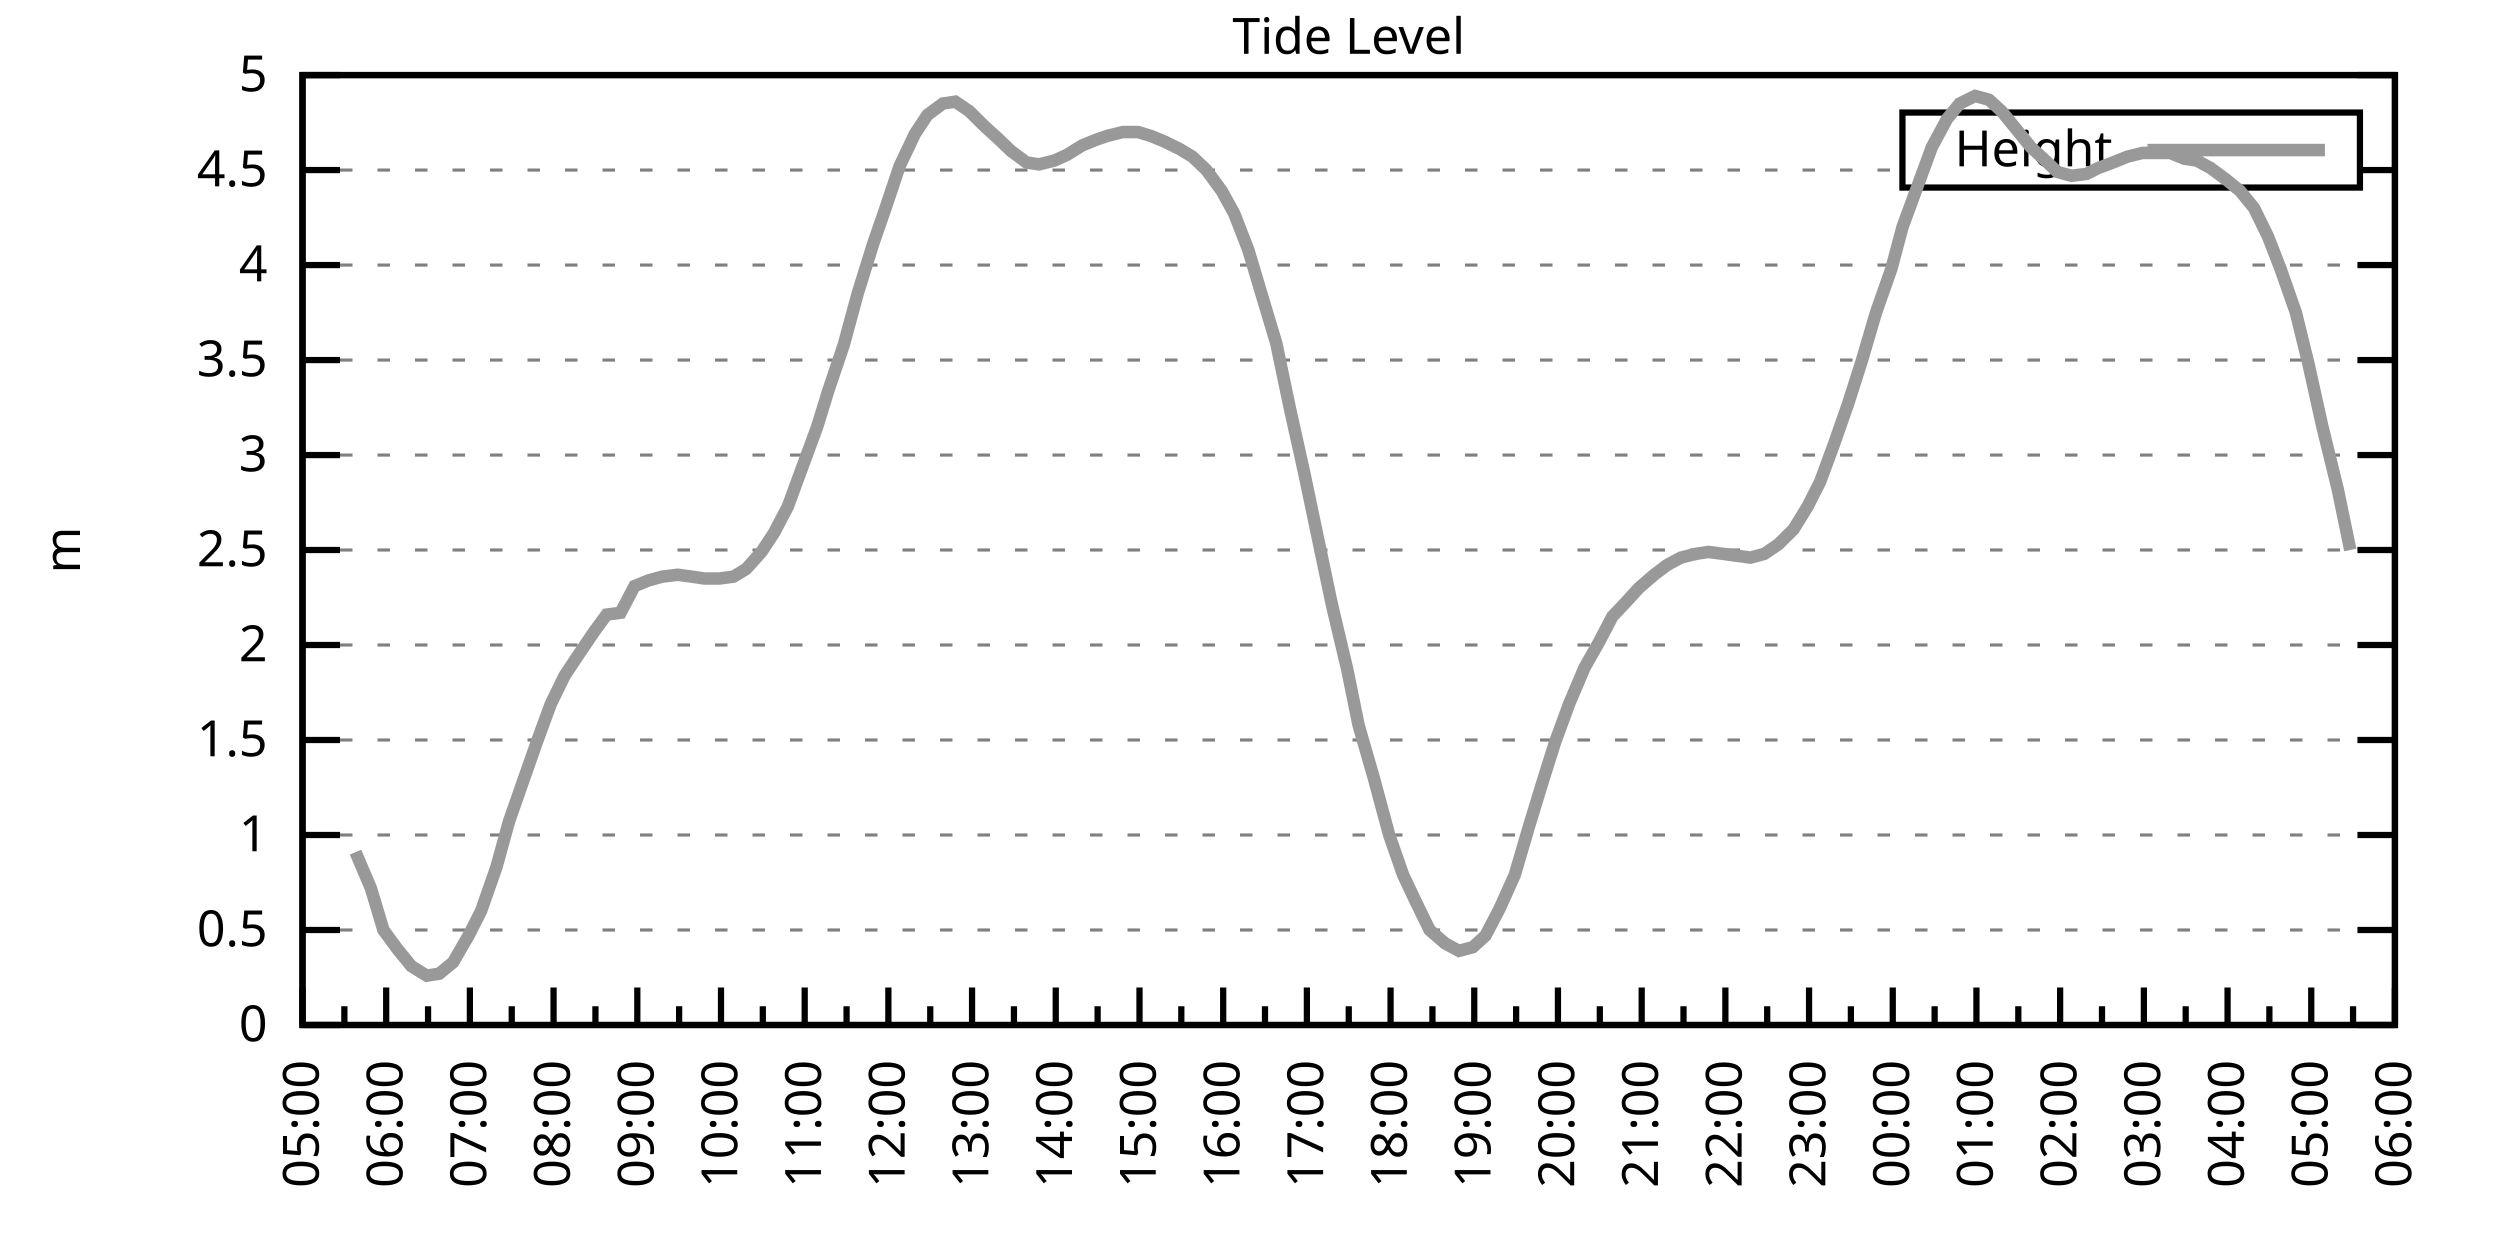
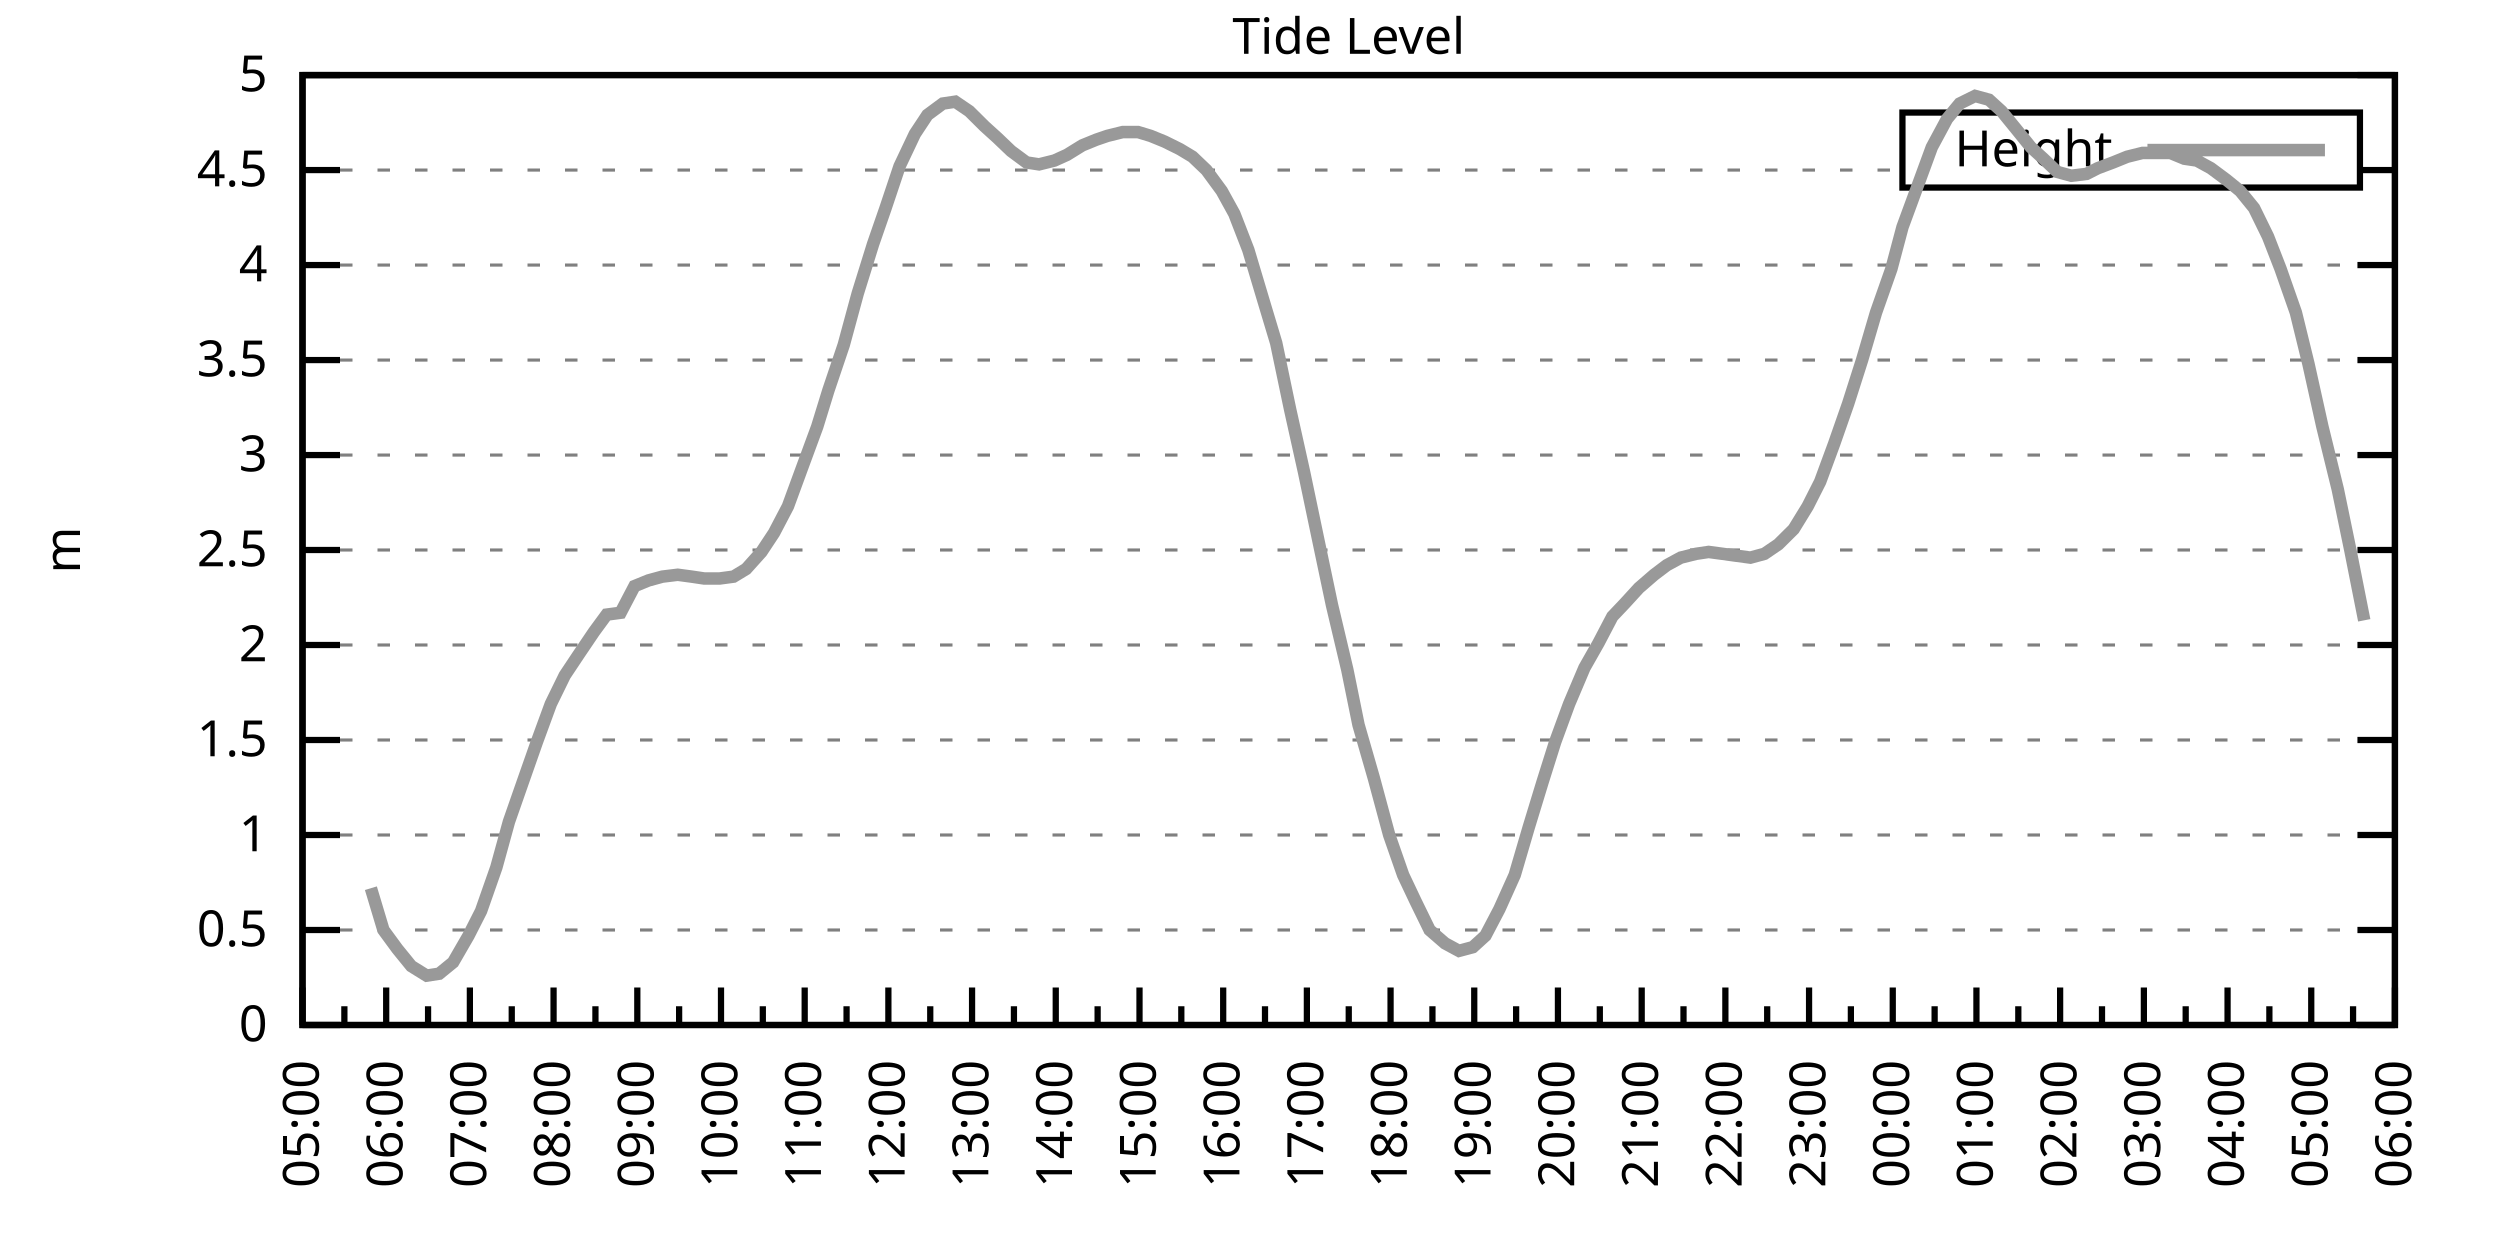
<svg xmlns="http://www.w3.org/2000/svg" xmlns:xlink="http://www.w3.org/1999/xlink" width="400" height="200" viewBox="0 0 400 200">
  <g id="gnuplot_canvas">
    <rect x="0" y="0" width="400" height="200" fill="none" />
    <defs>
      <circle id="gpDot" r="0.5" stroke-width="0.5" stroke="currentColor" />
      <path id="gpPt0" stroke-width="0.333" stroke="currentColor" d="M-1,0 h2 M0,-1 v2" />
      <path id="gpPt1" stroke-width="0.333" stroke="currentColor" d="M-1,-1 L1,1 M1,-1 L-1,1" />
      <path id="gpPt2" stroke-width="0.333" stroke="currentColor" d="M-1,0 L1,0 M0,-1 L0,1 M-1,-1 L1,1 M-1,1 L1,-1" />
      <rect id="gpPt3" stroke-width="0.333" stroke="currentColor" x="-1" y="-1" width="2" height="2" />
      <rect id="gpPt4" stroke-width="0.333" stroke="currentColor" fill="currentColor" x="-1" y="-1" width="2" height="2" />
      <circle id="gpPt5" stroke-width="0.333" stroke="currentColor" cx="0" cy="0" r="1" />
      <use xlink:href="#gpPt5" id="gpPt6" fill="currentColor" stroke="none" />
      <path id="gpPt7" stroke-width="0.333" stroke="currentColor" d="M0,-1.33 L-1.33,0.67 L1.33,0.67 z" />
      <use xlink:href="#gpPt7" id="gpPt8" fill="currentColor" stroke="none" />
      <use xlink:href="#gpPt7" id="gpPt9" stroke="currentColor" transform="rotate(180)" />
      <use xlink:href="#gpPt9" id="gpPt10" fill="currentColor" stroke="none" />
      <use xlink:href="#gpPt3" id="gpPt11" stroke="currentColor" transform="rotate(45)" />
      <use xlink:href="#gpPt11" id="gpPt12" fill="currentColor" stroke="none" />
      <path id="gpPt13" stroke-width="0.333" stroke="currentColor" d="M0,1.330 L1.265,0.411 L0.782,-1.067 L-0.782,-1.076 L-1.265,0.411 z" />
      <use xlink:href="#gpPt13" id="gpPt14" fill="currentColor" stroke="none" />
      <filter id="textbox" filterUnits="objectBoundingBox" x="0" y="0" height="1" width="1">
        <feFlood flood-color="white" flood-opacity="1" result="bgnd" />
        <feComposite in="SourceGraphic" in2="bgnd" operator="atop" />
      </filter>
      <filter id="greybox" filterUnits="objectBoundingBox" x="0" y="0" height="1" width="1">
        <feFlood flood-color="lightgrey" flood-opacity="1" result="grey" />
        <feComposite in="SourceGraphic" in2="grey" operator="atop" />
      </filter>
    </defs>
    <g fill="none" color="white" stroke="currentColor" stroke-width="1.00" stroke-linecap="butt" stroke-linejoin="miter">
</g>
    <g fill="none" color="black" stroke="currentColor" stroke-width="1.00" stroke-linecap="butt" stroke-linejoin="miter">
      <g stroke="none" shape-rendering="crispEdges">
        <polygon fill="rgb(255, 255, 255)" points="48.40,164.00 383.18,164.00 383.18,12.02 48.40,12.02 " />
      </g>
    </g>
    <g fill="none" color="black" stroke="currentColor" stroke-width="1.00" stroke-linecap="butt" stroke-linejoin="miter">
</g>
    <g fill="none" color="black" stroke="black" stroke-width="0.50" stroke-linecap="butt" stroke-linejoin="miter">
</g>
    <g fill="none" color="gray" stroke="currentColor" stroke-width="0.50" stroke-linecap="butt" stroke-linejoin="miter">
      <path stroke="gray" stroke-dasharray="2,4" class="gridline" d="M48.40,164.00 L383.19,164.00  " />
    </g>
    <g fill="none" color="gray" stroke="gray" stroke-width="1.00" stroke-linecap="butt" stroke-linejoin="miter">
</g>
    <g fill="none" color="black" stroke="currentColor" stroke-width="1.00" stroke-linecap="butt" stroke-linejoin="miter">
      <path stroke="black" d="M48.40,164.00 L54.40,164.00 M383.19,164.00 L377.19,164.00  " />
      <g transform="translate(42.80,166.60)" stroke="none" fill="black" font-family="Sans" font-size="8.00" text-anchor="end">
        <text>
          <tspan font-family="Sans"> 0</tspan>
        </text>
      </g>
    </g>
    <g fill="none" color="black" stroke="currentColor" stroke-width="1.00" stroke-linecap="butt" stroke-linejoin="miter">
</g>
    <g fill="none" color="black" stroke="black" stroke-width="0.50" stroke-linecap="butt" stroke-linejoin="miter">
</g>
    <g fill="none" color="gray" stroke="currentColor" stroke-width="0.50" stroke-linecap="butt" stroke-linejoin="miter">
      <path stroke="gray" stroke-dasharray="2,4" class="gridline" d="M48.40,148.80 L383.19,148.80  " />
    </g>
    <g fill="none" color="gray" stroke="gray" stroke-width="1.00" stroke-linecap="butt" stroke-linejoin="miter">
</g>
    <g fill="none" color="black" stroke="currentColor" stroke-width="1.00" stroke-linecap="butt" stroke-linejoin="miter">
      <path stroke="black" d="M48.40,148.80 L54.40,148.80 M383.19,148.80 L377.19,148.80  " />
      <g transform="translate(42.80,151.40)" stroke="none" fill="black" font-family="Sans" font-size="8.00" text-anchor="end">
        <text>
          <tspan font-family="Sans"> 0.5</tspan>
        </text>
      </g>
    </g>
    <g fill="none" color="black" stroke="currentColor" stroke-width="1.00" stroke-linecap="butt" stroke-linejoin="miter">
</g>
    <g fill="none" color="black" stroke="black" stroke-width="0.50" stroke-linecap="butt" stroke-linejoin="miter">
</g>
    <g fill="none" color="gray" stroke="currentColor" stroke-width="0.50" stroke-linecap="butt" stroke-linejoin="miter">
      <path stroke="gray" stroke-dasharray="2,4" class="gridline" d="M48.40,133.60 L383.19,133.60  " />
    </g>
    <g fill="none" color="gray" stroke="gray" stroke-width="1.00" stroke-linecap="butt" stroke-linejoin="miter">
</g>
    <g fill="none" color="black" stroke="currentColor" stroke-width="1.00" stroke-linecap="butt" stroke-linejoin="miter">
      <path stroke="black" d="M48.40,133.60 L54.40,133.60 M383.19,133.60 L377.19,133.60  " />
      <g transform="translate(42.80,136.20)" stroke="none" fill="black" font-family="Sans" font-size="8.00" text-anchor="end">
        <text>
          <tspan font-family="Sans"> 1</tspan>
        </text>
      </g>
    </g>
    <g fill="none" color="black" stroke="currentColor" stroke-width="1.00" stroke-linecap="butt" stroke-linejoin="miter">
</g>
    <g fill="none" color="black" stroke="black" stroke-width="0.50" stroke-linecap="butt" stroke-linejoin="miter">
</g>
    <g fill="none" color="gray" stroke="currentColor" stroke-width="0.50" stroke-linecap="butt" stroke-linejoin="miter">
      <path stroke="gray" stroke-dasharray="2,4" class="gridline" d="M48.40,118.40 L383.19,118.40  " />
    </g>
    <g fill="none" color="gray" stroke="gray" stroke-width="1.00" stroke-linecap="butt" stroke-linejoin="miter">
</g>
    <g fill="none" color="black" stroke="currentColor" stroke-width="1.00" stroke-linecap="butt" stroke-linejoin="miter">
      <path stroke="black" d="M48.40,118.40 L54.40,118.40 M383.19,118.40 L377.19,118.40  " />
      <g transform="translate(42.80,121.00)" stroke="none" fill="black" font-family="Sans" font-size="8.00" text-anchor="end">
        <text>
          <tspan font-family="Sans"> 1.5</tspan>
        </text>
      </g>
    </g>
    <g fill="none" color="black" stroke="currentColor" stroke-width="1.00" stroke-linecap="butt" stroke-linejoin="miter">
</g>
    <g fill="none" color="black" stroke="black" stroke-width="0.50" stroke-linecap="butt" stroke-linejoin="miter">
</g>
    <g fill="none" color="gray" stroke="currentColor" stroke-width="0.50" stroke-linecap="butt" stroke-linejoin="miter">
      <path stroke="gray" stroke-dasharray="2,4" class="gridline" d="M48.40,103.20 L383.19,103.20  " />
    </g>
    <g fill="none" color="gray" stroke="gray" stroke-width="1.00" stroke-linecap="butt" stroke-linejoin="miter">
</g>
    <g fill="none" color="black" stroke="currentColor" stroke-width="1.00" stroke-linecap="butt" stroke-linejoin="miter">
      <path stroke="black" d="M48.40,103.20 L54.40,103.20 M383.19,103.20 L377.19,103.20  " />
      <g transform="translate(42.80,105.80)" stroke="none" fill="black" font-family="Sans" font-size="8.00" text-anchor="end">
        <text>
          <tspan font-family="Sans"> 2</tspan>
        </text>
      </g>
    </g>
    <g fill="none" color="black" stroke="currentColor" stroke-width="1.00" stroke-linecap="butt" stroke-linejoin="miter">
</g>
    <g fill="none" color="black" stroke="black" stroke-width="0.50" stroke-linecap="butt" stroke-linejoin="miter">
</g>
    <g fill="none" color="gray" stroke="currentColor" stroke-width="0.50" stroke-linecap="butt" stroke-linejoin="miter">
      <path stroke="gray" stroke-dasharray="2,4" class="gridline" d="M48.40,88.00 L383.19,88.00  " />
    </g>
    <g fill="none" color="gray" stroke="gray" stroke-width="1.00" stroke-linecap="butt" stroke-linejoin="miter">
</g>
    <g fill="none" color="black" stroke="currentColor" stroke-width="1.00" stroke-linecap="butt" stroke-linejoin="miter">
      <path stroke="black" d="M48.40,88.00 L54.40,88.00 M383.19,88.00 L377.19,88.00  " />
      <g transform="translate(42.80,90.60)" stroke="none" fill="black" font-family="Sans" font-size="8.00" text-anchor="end">
        <text>
          <tspan font-family="Sans"> 2.5</tspan>
        </text>
      </g>
    </g>
    <g fill="none" color="black" stroke="currentColor" stroke-width="1.00" stroke-linecap="butt" stroke-linejoin="miter">
</g>
    <g fill="none" color="black" stroke="black" stroke-width="0.50" stroke-linecap="butt" stroke-linejoin="miter">
</g>
    <g fill="none" color="gray" stroke="currentColor" stroke-width="0.50" stroke-linecap="butt" stroke-linejoin="miter">
      <path stroke="gray" stroke-dasharray="2,4" class="gridline" d="M48.40,72.81 L383.19,72.81  " />
    </g>
    <g fill="none" color="gray" stroke="gray" stroke-width="1.00" stroke-linecap="butt" stroke-linejoin="miter">
</g>
    <g fill="none" color="black" stroke="currentColor" stroke-width="1.00" stroke-linecap="butt" stroke-linejoin="miter">
      <path stroke="black" d="M48.40,72.81 L54.40,72.81 M383.19,72.81 L377.19,72.81  " />
      <g transform="translate(42.80,75.41)" stroke="none" fill="black" font-family="Sans" font-size="8.00" text-anchor="end">
        <text>
          <tspan font-family="Sans"> 3</tspan>
        </text>
      </g>
    </g>
    <g fill="none" color="black" stroke="currentColor" stroke-width="1.00" stroke-linecap="butt" stroke-linejoin="miter">
</g>
    <g fill="none" color="black" stroke="black" stroke-width="0.50" stroke-linecap="butt" stroke-linejoin="miter">
</g>
    <g fill="none" color="gray" stroke="currentColor" stroke-width="0.50" stroke-linecap="butt" stroke-linejoin="miter">
      <path stroke="gray" stroke-dasharray="2,4" class="gridline" d="M48.40,57.61 L383.19,57.61  " />
    </g>
    <g fill="none" color="gray" stroke="gray" stroke-width="1.00" stroke-linecap="butt" stroke-linejoin="miter">
</g>
    <g fill="none" color="black" stroke="currentColor" stroke-width="1.00" stroke-linecap="butt" stroke-linejoin="miter">
      <path stroke="black" d="M48.40,57.61 L54.40,57.61 M383.19,57.61 L377.19,57.61  " />
      <g transform="translate(42.80,60.21)" stroke="none" fill="black" font-family="Sans" font-size="8.00" text-anchor="end">
        <text>
          <tspan font-family="Sans"> 3.5</tspan>
        </text>
      </g>
    </g>
    <g fill="none" color="black" stroke="currentColor" stroke-width="1.00" stroke-linecap="butt" stroke-linejoin="miter">
</g>
    <g fill="none" color="black" stroke="black" stroke-width="0.50" stroke-linecap="butt" stroke-linejoin="miter">
</g>
    <g fill="none" color="gray" stroke="currentColor" stroke-width="0.50" stroke-linecap="butt" stroke-linejoin="miter">
      <path stroke="gray" stroke-dasharray="2,4" class="gridline" d="M48.40,42.41 L383.19,42.41  " />
    </g>
    <g fill="none" color="gray" stroke="gray" stroke-width="1.00" stroke-linecap="butt" stroke-linejoin="miter">
</g>
    <g fill="none" color="black" stroke="currentColor" stroke-width="1.00" stroke-linecap="butt" stroke-linejoin="miter">
      <path stroke="black" d="M48.40,42.41 L54.40,42.41 M383.19,42.41 L377.19,42.41  " />
      <g transform="translate(42.80,45.01)" stroke="none" fill="black" font-family="Sans" font-size="8.00" text-anchor="end">
        <text>
          <tspan font-family="Sans"> 4</tspan>
        </text>
      </g>
    </g>
    <g fill="none" color="black" stroke="currentColor" stroke-width="1.00" stroke-linecap="butt" stroke-linejoin="miter">
</g>
    <g fill="none" color="black" stroke="black" stroke-width="0.50" stroke-linecap="butt" stroke-linejoin="miter">
</g>
    <g fill="none" color="gray" stroke="currentColor" stroke-width="0.50" stroke-linecap="butt" stroke-linejoin="miter">
      <path stroke="gray" stroke-dasharray="2,4" class="gridline" d="M48.40,27.21 L304.39,27.21 M377.59,27.21 L383.19,27.21  " />
    </g>
    <g fill="none" color="gray" stroke="gray" stroke-width="1.00" stroke-linecap="butt" stroke-linejoin="miter">
</g>
    <g fill="none" color="black" stroke="currentColor" stroke-width="1.00" stroke-linecap="butt" stroke-linejoin="miter">
      <path stroke="black" d="M48.40,27.21 L54.40,27.21 M383.19,27.21 L377.19,27.21  " />
      <g transform="translate(42.80,29.81)" stroke="none" fill="black" font-family="Sans" font-size="8.00" text-anchor="end">
        <text>
          <tspan font-family="Sans"> 4.5</tspan>
        </text>
      </g>
    </g>
    <g fill="none" color="black" stroke="currentColor" stroke-width="1.00" stroke-linecap="butt" stroke-linejoin="miter">
</g>
    <g fill="none" color="black" stroke="black" stroke-width="0.50" stroke-linecap="butt" stroke-linejoin="miter">
</g>
    <g fill="none" color="gray" stroke="currentColor" stroke-width="0.50" stroke-linecap="butt" stroke-linejoin="miter">
      <path stroke="gray" stroke-dasharray="2,4" class="gridline" d="M48.40,12.01 L383.19,12.01  " />
    </g>
    <g fill="none" color="gray" stroke="gray" stroke-width="1.00" stroke-linecap="butt" stroke-linejoin="miter">
</g>
    <g fill="none" color="black" stroke="currentColor" stroke-width="1.00" stroke-linecap="butt" stroke-linejoin="miter">
      <path stroke="black" d="M48.40,12.01 L54.40,12.01 M383.19,12.01 L377.19,12.01  " />
      <g transform="translate(42.80,14.61)" stroke="none" fill="black" font-family="Sans" font-size="8.00" text-anchor="end">
        <text>
          <tspan font-family="Sans"> 5</tspan>
        </text>
      </g>
    </g>
    <g fill="none" color="black" stroke="currentColor" stroke-width="1.00" stroke-linecap="butt" stroke-linejoin="miter">
      <path stroke="black" d="M48.40,164.00 L48.40,158.00  " />
      <g transform="translate(51.00,169.60) rotate(270)" stroke="none" fill="black" font-family="Sans" font-size="8.00" text-anchor="end">
        <text>
          <tspan font-family="Sans">05:00</tspan>
        </text>
      </g>
    </g>
    <g fill="none" color="black" stroke="currentColor" stroke-width="1.00" stroke-linecap="butt" stroke-linejoin="miter">
      <path stroke="black" d="M55.10,164.00 L55.10,161.00 M61.79,164.00 L61.79,158.00  " />
      <g transform="translate(64.39,169.60) rotate(270)" stroke="none" fill="black" font-family="Sans" font-size="8.00" text-anchor="end">
        <text>
          <tspan font-family="Sans">06:00</tspan>
        </text>
      </g>
    </g>
    <g fill="none" color="black" stroke="currentColor" stroke-width="1.00" stroke-linecap="butt" stroke-linejoin="miter">
      <path stroke="black" d="M68.49,164.00 L68.49,161.00 M75.18,164.00 L75.18,158.00  " />
      <g transform="translate(77.78,169.60) rotate(270)" stroke="none" fill="black" font-family="Sans" font-size="8.00" text-anchor="end">
        <text>
          <tspan font-family="Sans">07:00</tspan>
        </text>
      </g>
    </g>
    <g fill="none" color="black" stroke="currentColor" stroke-width="1.00" stroke-linecap="butt" stroke-linejoin="miter">
      <path stroke="black" d="M81.88,164.00 L81.88,161.00 M88.57,164.00 L88.57,158.00  " />
      <g transform="translate(91.17,169.60) rotate(270)" stroke="none" fill="black" font-family="Sans" font-size="8.00" text-anchor="end">
        <text>
          <tspan font-family="Sans">08:00</tspan>
        </text>
      </g>
    </g>
    <g fill="none" color="black" stroke="currentColor" stroke-width="1.00" stroke-linecap="butt" stroke-linejoin="miter">
      <path stroke="black" d="M95.27,164.00 L95.27,161.00 M101.97,164.00 L101.97,158.00  " />
      <g transform="translate(104.57,169.60) rotate(270)" stroke="none" fill="black" font-family="Sans" font-size="8.00" text-anchor="end">
        <text>
          <tspan font-family="Sans">09:00</tspan>
        </text>
      </g>
    </g>
    <g fill="none" color="black" stroke="currentColor" stroke-width="1.00" stroke-linecap="butt" stroke-linejoin="miter">
      <path stroke="black" d="M108.66,164.00 L108.66,161.00 M115.36,164.00 L115.36,158.00  " />
      <g transform="translate(117.96,169.60) rotate(270)" stroke="none" fill="black" font-family="Sans" font-size="8.00" text-anchor="end">
        <text>
          <tspan font-family="Sans">10:00</tspan>
        </text>
      </g>
    </g>
    <g fill="none" color="black" stroke="currentColor" stroke-width="1.00" stroke-linecap="butt" stroke-linejoin="miter">
      <path stroke="black" d="M122.05,164.00 L122.05,161.00 M128.75,164.00 L128.75,158.00  " />
      <g transform="translate(131.35,169.60) rotate(270)" stroke="none" fill="black" font-family="Sans" font-size="8.00" text-anchor="end">
        <text>
          <tspan font-family="Sans">11:00</tspan>
        </text>
      </g>
    </g>
    <g fill="none" color="black" stroke="currentColor" stroke-width="1.00" stroke-linecap="butt" stroke-linejoin="miter">
      <path stroke="black" d="M135.45,164.00 L135.45,161.00 M142.14,164.00 L142.14,158.00  " />
      <g transform="translate(144.74,169.60) rotate(270)" stroke="none" fill="black" font-family="Sans" font-size="8.00" text-anchor="end">
        <text>
          <tspan font-family="Sans">12:00</tspan>
        </text>
      </g>
    </g>
    <g fill="none" color="black" stroke="currentColor" stroke-width="1.00" stroke-linecap="butt" stroke-linejoin="miter">
      <path stroke="black" d="M148.84,164.00 L148.84,161.00 M155.53,164.00 L155.53,158.00  " />
      <g transform="translate(158.13,169.60) rotate(270)" stroke="none" fill="black" font-family="Sans" font-size="8.00" text-anchor="end">
        <text>
          <tspan font-family="Sans">13:00</tspan>
        </text>
      </g>
    </g>
    <g fill="none" color="black" stroke="currentColor" stroke-width="1.00" stroke-linecap="butt" stroke-linejoin="miter">
      <path stroke="black" d="M162.23,164.00 L162.23,161.00 M168.92,164.00 L168.92,158.00  " />
      <g transform="translate(171.52,169.60) rotate(270)" stroke="none" fill="black" font-family="Sans" font-size="8.00" text-anchor="end">
        <text>
          <tspan font-family="Sans">14:00</tspan>
        </text>
      </g>
    </g>
    <g fill="none" color="black" stroke="currentColor" stroke-width="1.00" stroke-linecap="butt" stroke-linejoin="miter">
      <path stroke="black" d="M175.62,164.00 L175.62,161.00 M182.32,164.00 L182.32,158.00  " />
      <g transform="translate(184.92,169.60) rotate(270)" stroke="none" fill="black" font-family="Sans" font-size="8.00" text-anchor="end">
        <text>
          <tspan font-family="Sans">15:00</tspan>
        </text>
      </g>
    </g>
    <g fill="none" color="black" stroke="currentColor" stroke-width="1.00" stroke-linecap="butt" stroke-linejoin="miter">
      <path stroke="black" d="M189.01,164.00 L189.01,161.00 M195.71,164.00 L195.71,158.00  " />
      <g transform="translate(198.31,169.60) rotate(270)" stroke="none" fill="black" font-family="Sans" font-size="8.00" text-anchor="end">
        <text>
          <tspan font-family="Sans">16:00</tspan>
        </text>
      </g>
    </g>
    <g fill="none" color="black" stroke="currentColor" stroke-width="1.00" stroke-linecap="butt" stroke-linejoin="miter">
      <path stroke="black" d="M202.40,164.00 L202.40,161.00 M209.10,164.00 L209.10,158.00  " />
      <g transform="translate(211.70,169.60) rotate(270)" stroke="none" fill="black" font-family="Sans" font-size="8.00" text-anchor="end">
        <text>
          <tspan font-family="Sans">17:00</tspan>
        </text>
      </g>
    </g>
    <g fill="none" color="black" stroke="currentColor" stroke-width="1.00" stroke-linecap="butt" stroke-linejoin="miter">
      <path stroke="black" d="M215.80,164.00 L215.80,161.00 M222.49,164.00 L222.49,158.00  " />
      <g transform="translate(225.09,169.60) rotate(270)" stroke="none" fill="black" font-family="Sans" font-size="8.00" text-anchor="end">
        <text>
          <tspan font-family="Sans">18:00</tspan>
        </text>
      </g>
    </g>
    <g fill="none" color="black" stroke="currentColor" stroke-width="1.00" stroke-linecap="butt" stroke-linejoin="miter">
      <path stroke="black" d="M229.19,164.00 L229.19,161.00 M235.88,164.00 L235.88,158.00  " />
      <g transform="translate(238.48,169.60) rotate(270)" stroke="none" fill="black" font-family="Sans" font-size="8.00" text-anchor="end">
        <text>
          <tspan font-family="Sans">19:00</tspan>
        </text>
      </g>
    </g>
    <g fill="none" color="black" stroke="currentColor" stroke-width="1.00" stroke-linecap="butt" stroke-linejoin="miter">
      <path stroke="black" d="M242.58,164.00 L242.58,161.00 M249.27,164.00 L249.27,158.00  " />
      <g transform="translate(251.87,169.60) rotate(270)" stroke="none" fill="black" font-family="Sans" font-size="8.00" text-anchor="end">
        <text>
          <tspan font-family="Sans">20:00</tspan>
        </text>
      </g>
    </g>
    <g fill="none" color="black" stroke="currentColor" stroke-width="1.00" stroke-linecap="butt" stroke-linejoin="miter">
      <path stroke="black" d="M255.97,164.00 L255.97,161.00 M262.67,164.00 L262.67,158.00  " />
      <g transform="translate(265.27,169.60) rotate(270)" stroke="none" fill="black" font-family="Sans" font-size="8.00" text-anchor="end">
        <text>
          <tspan font-family="Sans">21:00</tspan>
        </text>
      </g>
    </g>
    <g fill="none" color="black" stroke="currentColor" stroke-width="1.00" stroke-linecap="butt" stroke-linejoin="miter">
      <path stroke="black" d="M269.36,164.00 L269.36,161.00 M276.06,164.00 L276.06,158.00  " />
      <g transform="translate(278.66,169.60) rotate(270)" stroke="none" fill="black" font-family="Sans" font-size="8.00" text-anchor="end">
        <text>
          <tspan font-family="Sans">22:00</tspan>
        </text>
      </g>
    </g>
    <g fill="none" color="black" stroke="currentColor" stroke-width="1.00" stroke-linecap="butt" stroke-linejoin="miter">
      <path stroke="black" d="M282.75,164.00 L282.75,161.00 M289.45,164.00 L289.45,158.00  " />
      <g transform="translate(292.05,169.60) rotate(270)" stroke="none" fill="black" font-family="Sans" font-size="8.00" text-anchor="end">
        <text>
          <tspan font-family="Sans">23:00</tspan>
        </text>
      </g>
    </g>
    <g fill="none" color="black" stroke="currentColor" stroke-width="1.00" stroke-linecap="butt" stroke-linejoin="miter">
      <path stroke="black" d="M296.14,164.00 L296.14,161.00 M302.84,164.00 L302.84,158.00  " />
      <g transform="translate(305.44,169.60) rotate(270)" stroke="none" fill="black" font-family="Sans" font-size="8.00" text-anchor="end">
        <text>
          <tspan font-family="Sans">00:00</tspan>
        </text>
      </g>
    </g>
    <g fill="none" color="black" stroke="currentColor" stroke-width="1.00" stroke-linecap="butt" stroke-linejoin="miter">
      <path stroke="black" d="M309.54,164.00 L309.54,161.00 M316.23,164.00 L316.23,158.00  " />
      <g transform="translate(318.83,169.60) rotate(270)" stroke="none" fill="black" font-family="Sans" font-size="8.00" text-anchor="end">
        <text>
          <tspan font-family="Sans">01:00</tspan>
        </text>
      </g>
    </g>
    <g fill="none" color="black" stroke="currentColor" stroke-width="1.00" stroke-linecap="butt" stroke-linejoin="miter">
      <path stroke="black" d="M322.93,164.00 L322.93,161.00 M329.62,164.00 L329.62,158.00  " />
      <g transform="translate(332.22,169.60) rotate(270)" stroke="none" fill="black" font-family="Sans" font-size="8.00" text-anchor="end">
        <text>
          <tspan font-family="Sans">02:00</tspan>
        </text>
      </g>
    </g>
    <g fill="none" color="black" stroke="currentColor" stroke-width="1.00" stroke-linecap="butt" stroke-linejoin="miter">
      <path stroke="black" d="M336.32,164.00 L336.32,161.00 M343.02,164.00 L343.02,158.00  " />
      <g transform="translate(345.62,169.60) rotate(270)" stroke="none" fill="black" font-family="Sans" font-size="8.00" text-anchor="end">
        <text>
          <tspan font-family="Sans">03:00</tspan>
        </text>
      </g>
    </g>
    <g fill="none" color="black" stroke="currentColor" stroke-width="1.00" stroke-linecap="butt" stroke-linejoin="miter">
      <path stroke="black" d="M349.71,164.00 L349.71,161.00 M356.41,164.00 L356.41,158.00  " />
      <g transform="translate(359.01,169.60) rotate(270)" stroke="none" fill="black" font-family="Sans" font-size="8.00" text-anchor="end">
        <text>
          <tspan font-family="Sans">04:00</tspan>
        </text>
      </g>
    </g>
    <g fill="none" color="black" stroke="currentColor" stroke-width="1.00" stroke-linecap="butt" stroke-linejoin="miter">
      <path stroke="black" d="M363.10,164.00 L363.10,161.00 M369.80,164.00 L369.80,158.00  " />
      <g transform="translate(372.40,169.60) rotate(270)" stroke="none" fill="black" font-family="Sans" font-size="8.00" text-anchor="end">
        <text>
          <tspan font-family="Sans">05:00</tspan>
        </text>
      </g>
    </g>
    <g fill="none" color="black" stroke="currentColor" stroke-width="1.00" stroke-linecap="butt" stroke-linejoin="miter">
      <path stroke="black" d="M376.49,164.00 L376.49,161.00 M383.19,164.00 L383.19,158.00  " />
      <g transform="translate(385.79,169.60) rotate(270)" stroke="none" fill="black" font-family="Sans" font-size="8.00" text-anchor="end">
        <text>
          <tspan font-family="Sans">06:00</tspan>
        </text>
      </g>
    </g>
    <g fill="none" color="black" stroke="currentColor" stroke-width="1.00" stroke-linecap="butt" stroke-linejoin="miter">
</g>
    <g fill="none" color="black" stroke="currentColor" stroke-width="1.00" stroke-linecap="butt" stroke-linejoin="miter">
      <path stroke="black" d="M48.40,12.01 L48.40,164.00 L383.19,164.00 L383.19,12.01 L48.40,12.01 Z  " />
    </g>
    <g fill="none" color="black" stroke="currentColor" stroke-width="1.00" stroke-linecap="butt" stroke-linejoin="miter">
      <g transform="translate(12.80,88.01) rotate(270)" stroke="none" fill="black" font-family="Sans" font-size="8.00" text-anchor="middle">
        <text>
          <tspan font-family="Sans">m</tspan>
        </text>
      </g>
    </g>
    <g fill="none" color="black" stroke="currentColor" stroke-width="1.00" stroke-linecap="butt" stroke-linejoin="miter">
</g>
    <g fill="none" color="black" stroke="currentColor" stroke-width="1.00" stroke-linecap="butt" stroke-linejoin="miter">
      <path stroke="black" d="M304.39,30.01 L304.39,18.01 L377.59,18.01 L377.59,30.01 L304.39,30.01 Z  " />
    </g>
    <g id="Tide_level_plot_1">
      <g fill="none" color="white" stroke="black" stroke-width="2.00" stroke-linecap="butt" stroke-linejoin="miter">
</g>
      <g fill="none" color="black" stroke="currentColor" stroke-width="2.00" stroke-linecap="butt" stroke-linejoin="miter">
        <g transform="translate(337.99,26.61)" stroke="none" fill="black" font-family="Sans" font-size="8.00" text-anchor="end">
          <text>
            <tspan font-family="Sans">Height</tspan>
          </text>
        </g>
      </g>
      <g fill="none" color="black" stroke="currentColor" stroke-width="2.00" stroke-linecap="butt" stroke-linejoin="miter">
-         <path stroke="rgb(153, 153, 153)" d="M343.59,24.01 L371.99,24.01 M56.88,136.34 L59.34,142.11 L61.35,148.80 L63.58,151.84 L65.81,154.58 L68.26,156.10   L70.27,155.79 L72.50,153.97 L74.96,149.71 L76.97,145.76 L79.42,138.77 L81.43,131.47 L83.66,125.09 L85.90,118.71   L88.13,112.63 L90.36,108.07 L92.59,104.72 L95.05,101.08 L97.06,98.34 L99.29,98.04 L101.52,93.78 L103.75,92.87   L105.98,92.26 L108.44,91.96 L110.67,92.26 L112.68,92.56 L115.13,92.56 L117.37,92.26 L119.38,91.04 L121.83,88.31   L123.84,85.27 L126.07,81.01 L128.30,74.93 L130.76,68.25 L132.54,62.47 L135.00,55.18 L137.23,46.97 L139.69,39.06   L141.69,33.29 L143.93,26.60 L146.38,21.43 L148.39,18.39 L150.85,16.57 L152.85,16.27 L155.09,17.79 L157.54,20.22   L159.55,22.04 L161.78,24.17 L164.24,25.99 L166.25,26.30 L168.70,25.69 L170.71,24.78 L173.17,23.26 L175.40,22.35   L177.18,21.74 L179.64,21.13 L182.09,21.13 L184.10,21.74 L186.33,22.65 L188.79,23.87 L190.80,25.08 L193.03,27.21   L195.48,30.55 L197.49,34.20 L199.73,39.98 L202.18,48.18 L204.19,54.87 L206.42,65.51 L208.65,75.54 L210.88,86.18   L213.12,96.82 L215.57,107.16 L217.36,115.97 L219.81,124.48 L222.27,133.60 L224.50,139.99 L226.51,144.24 L228.74,148.80   L231.20,150.93 L233.43,152.14 L235.66,151.54 L237.67,149.71 L239.90,145.46 L242.36,139.99 L244.59,132.39 L246.82,125.09   L248.83,118.71 L251.06,112.63 L253.51,106.85 L255.75,102.90 L257.98,98.64 L259.99,96.52 L262.22,94.08 L264.67,91.96   L266.68,90.44 L268.92,89.22 L271.37,88.61 L273.38,88.31 L275.61,88.61 L277.84,88.92 L280.07,89.22 L282.31,88.61   L284.54,87.09 L286.99,84.66 L289.23,81.01 L291.23,77.06 L293.47,70.98 L295.70,64.60 L297.93,57.61 L300.16,50.01   L302.62,43.02 L304.40,36.33 L306.86,29.64 L309.09,23.56 L311.54,19.00 L313.55,16.57 L316.01,15.35 L318.24,15.96   L320.25,17.79 L322.48,20.52 L324.94,23.56 L326.95,25.39 L329.18,27.51 L331.41,28.12 L333.86,27.82 L335.65,26.91   L338.10,25.99 L340.34,25.08 L342.79,24.47 L344.80,24.47 L347.26,24.47 L349.49,25.39 L351.50,25.69 L353.73,26.91   L356.18,28.73 L358.42,30.55 L360.65,33.29 L362.88,37.85 L364.89,43.02 L367.34,50.01 L369.35,58.21 L371.58,68.25   L374.04,78.28 L376.05,88.00  " />
+         <path stroke="rgb(153, 153, 153)" d="M343.59,24.01 L371.99,24.01 M59.34,142.11 L61.35,148.80 L63.58,151.84 L65.81,154.58 L68.26,156.10 L70.27,155.79   L72.50,153.97 L74.96,149.71 L76.97,145.76 L79.42,138.77 L81.43,131.47 L83.66,125.09 L85.90,118.71 L88.13,112.63   L90.36,108.07 L92.59,104.72 L95.05,101.08 L97.06,98.34 L99.29,98.04 L101.52,93.78 L103.75,92.87 L105.98,92.26   L108.44,91.96 L110.67,92.26 L112.68,92.56 L115.13,92.56 L117.37,92.26 L119.38,91.04 L121.83,88.31 L123.84,85.27   L126.07,81.01 L128.30,74.93 L130.76,68.25 L132.54,62.47 L135.00,55.18 L137.23,46.97 L139.69,39.06 L141.69,33.29   L143.93,26.60 L146.38,21.43 L148.39,18.39 L150.85,16.57 L152.85,16.27 L155.09,17.79 L157.54,20.22 L159.55,22.04   L161.78,24.17 L164.24,25.99 L166.25,26.30 L168.70,25.69 L170.71,24.78 L173.17,23.26 L175.40,22.35 L177.18,21.74   L179.64,21.13 L182.09,21.13 L184.10,21.74 L186.33,22.65 L188.79,23.87 L190.80,25.08 L193.03,27.21 L195.48,30.55   L197.49,34.20 L199.73,39.98 L202.18,48.18 L204.19,54.87 L206.42,65.51 L208.65,75.54 L210.88,86.18 L213.12,96.82   L215.57,107.16 L217.36,115.97 L219.81,124.48 L222.27,133.60 L224.50,139.99 L226.51,144.24 L228.74,148.80 L231.20,150.93   L233.43,152.14 L235.66,151.54 L237.67,149.71 L239.90,145.46 L242.36,139.99 L244.59,132.39 L246.82,125.09 L248.83,118.71   L251.06,112.63 L253.51,106.85 L255.75,102.90 L257.98,98.64 L259.99,96.52 L262.22,94.08 L264.67,91.96 L266.68,90.44   L268.92,89.22 L271.37,88.61 L273.38,88.31 L275.61,88.61 L277.84,88.92 L280.07,89.22 L282.31,88.61 L284.54,87.09   L286.99,84.66 L289.23,81.01 L291.23,77.06 L293.47,70.98 L295.70,64.60 L297.93,57.61 L300.16,50.01 L302.62,43.02   L304.40,36.33 L306.86,29.64 L309.09,23.56 L311.54,19.00 L313.55,16.57 L316.01,15.35 L318.24,15.96 L320.25,17.79   L322.48,20.52 L324.94,23.56 L326.95,25.39 L329.18,27.51 L331.41,28.12 L333.86,27.82 L335.65,26.91 L338.10,25.99   L340.34,25.08 L342.79,24.47 L344.80,24.47 L347.26,24.47 L349.49,25.39 L351.50,25.69 L353.73,26.91 L356.18,28.73   L358.42,30.55 L360.65,33.29 L362.88,37.85 L364.89,43.02 L367.34,50.01 L369.35,58.21 L371.58,68.25 L374.04,78.28   L376.05,88.00 L378.28,99.25  " />
      </g>
    </g>
    <g fill="none" color="black" stroke="currentColor" stroke-width="2.00" stroke-linecap="butt" stroke-linejoin="miter">
</g>
    <g fill="none" color="black" stroke="black" stroke-width="1.00" stroke-linecap="butt" stroke-linejoin="miter">
</g>
    <g fill="none" color="black" stroke="currentColor" stroke-width="1.00" stroke-linecap="butt" stroke-linejoin="miter">
      <path stroke="black" d="M48.40,12.01 L48.40,164.00 L383.19,164.00 L383.19,12.01 L48.40,12.01 Z  " />
    </g>
    <g fill="none" color="black" stroke="currentColor" stroke-width="1.00" stroke-linecap="butt" stroke-linejoin="miter">
      <g transform="translate(215.79,8.61)" stroke="none" fill="black" font-family="Sans" font-size="8.00" text-anchor="middle">
        <text>
          <tspan font-family="Sans">Tide Level</tspan>
        </text>
      </g>
    </g>
    <g fill="none" color="black" stroke="currentColor" stroke-width="1.00" stroke-linecap="butt" stroke-linejoin="miter">
</g>
  </g>
</svg>
